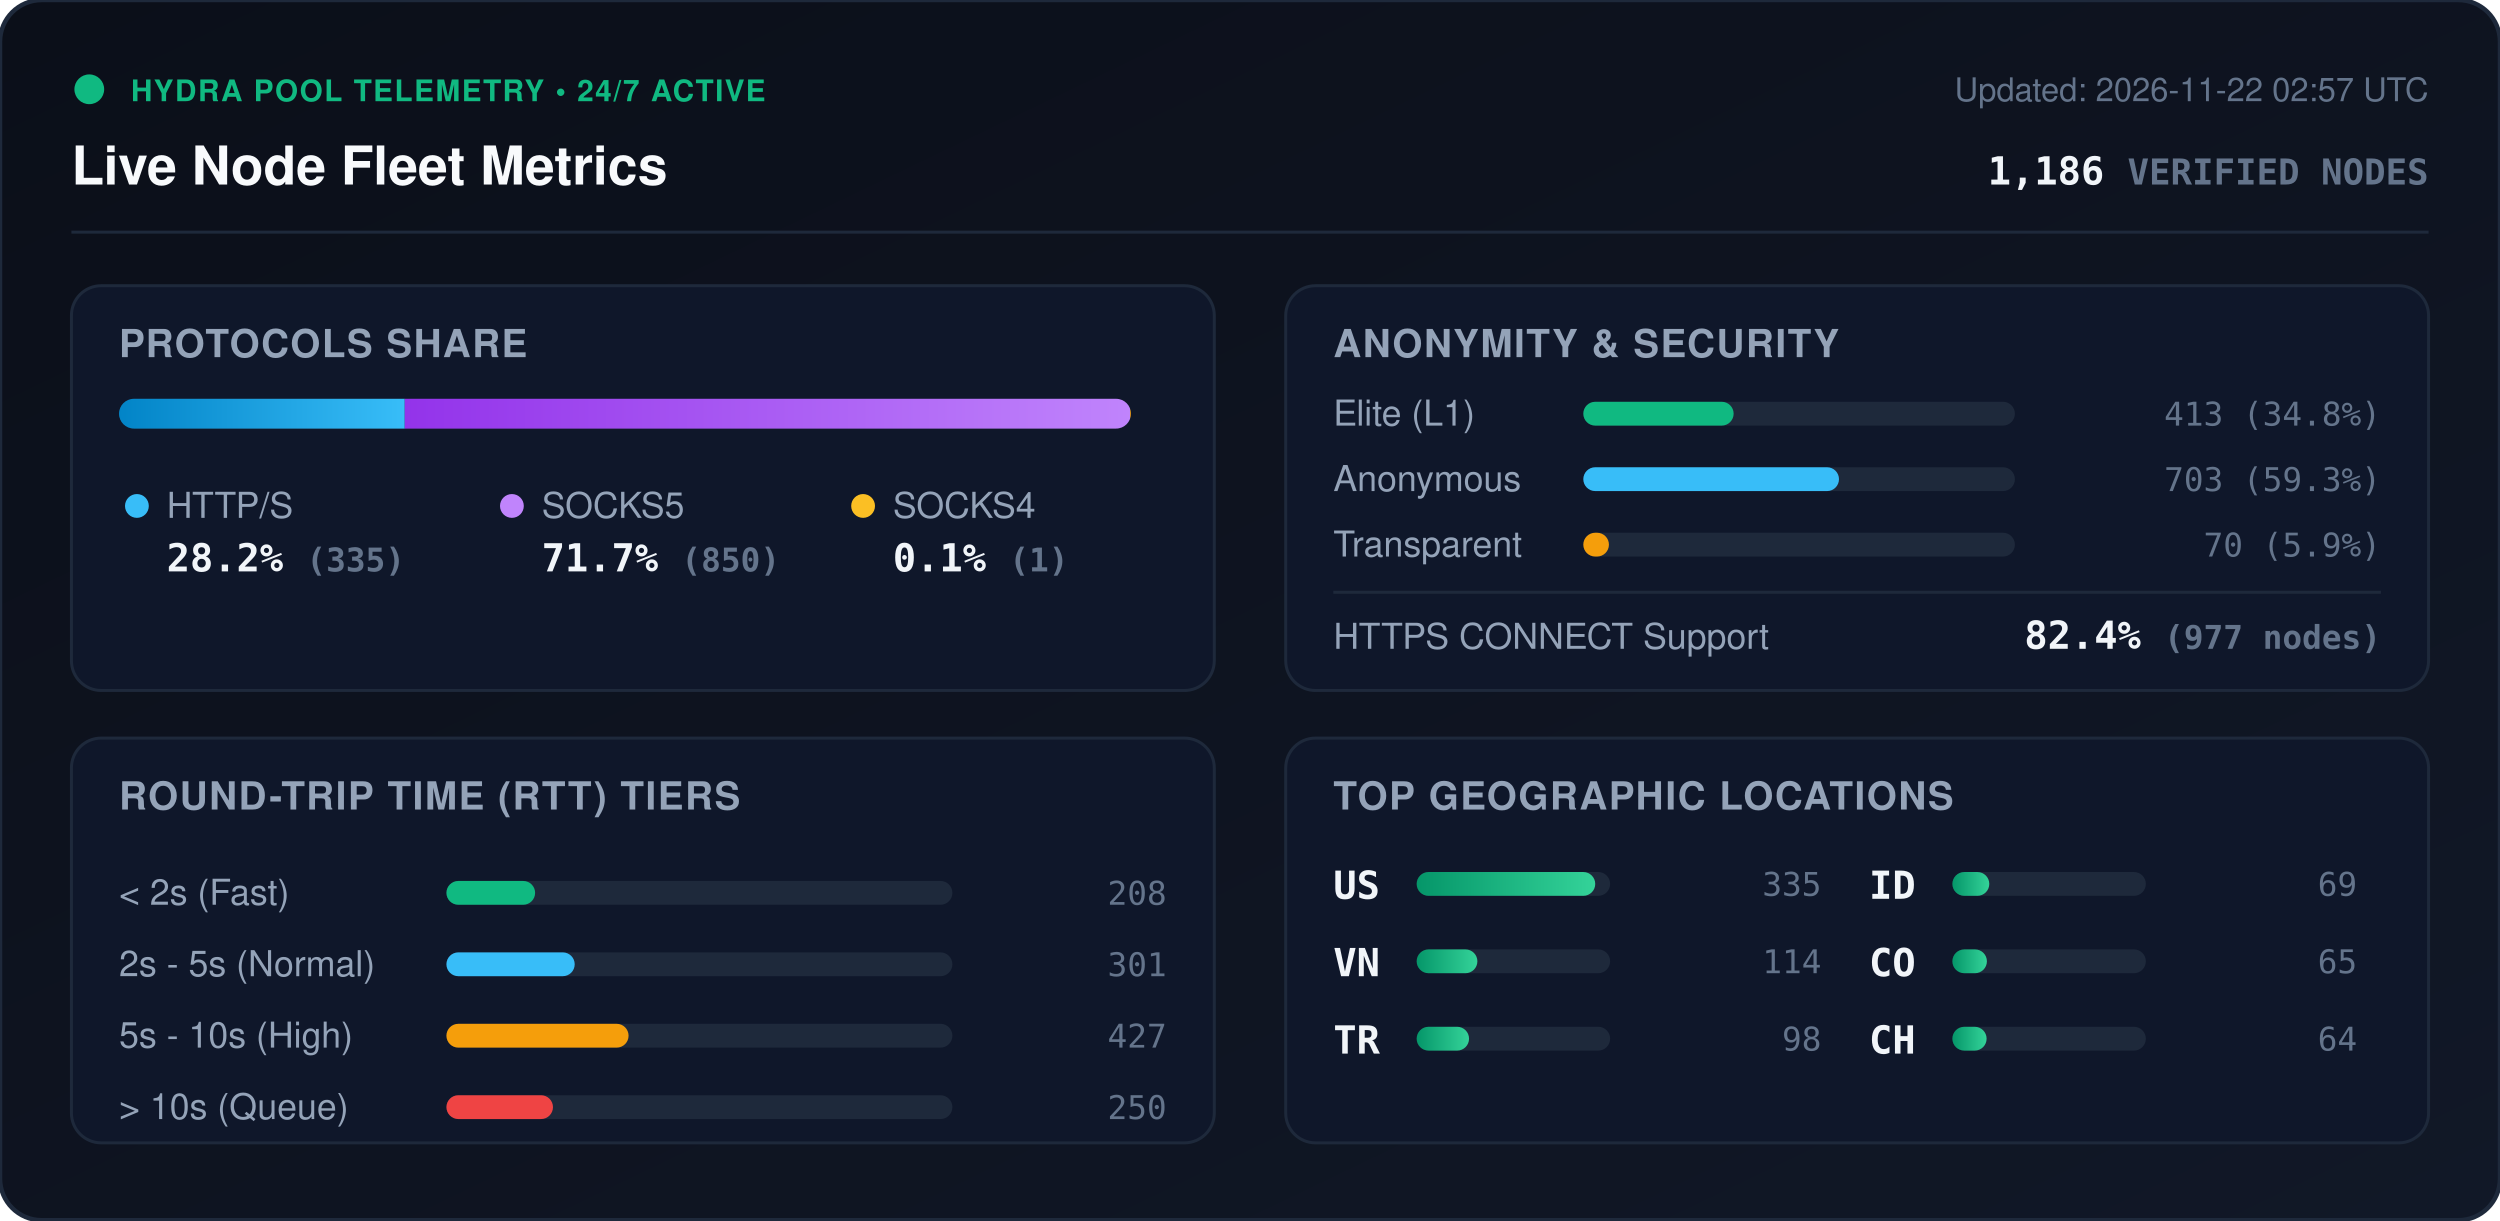
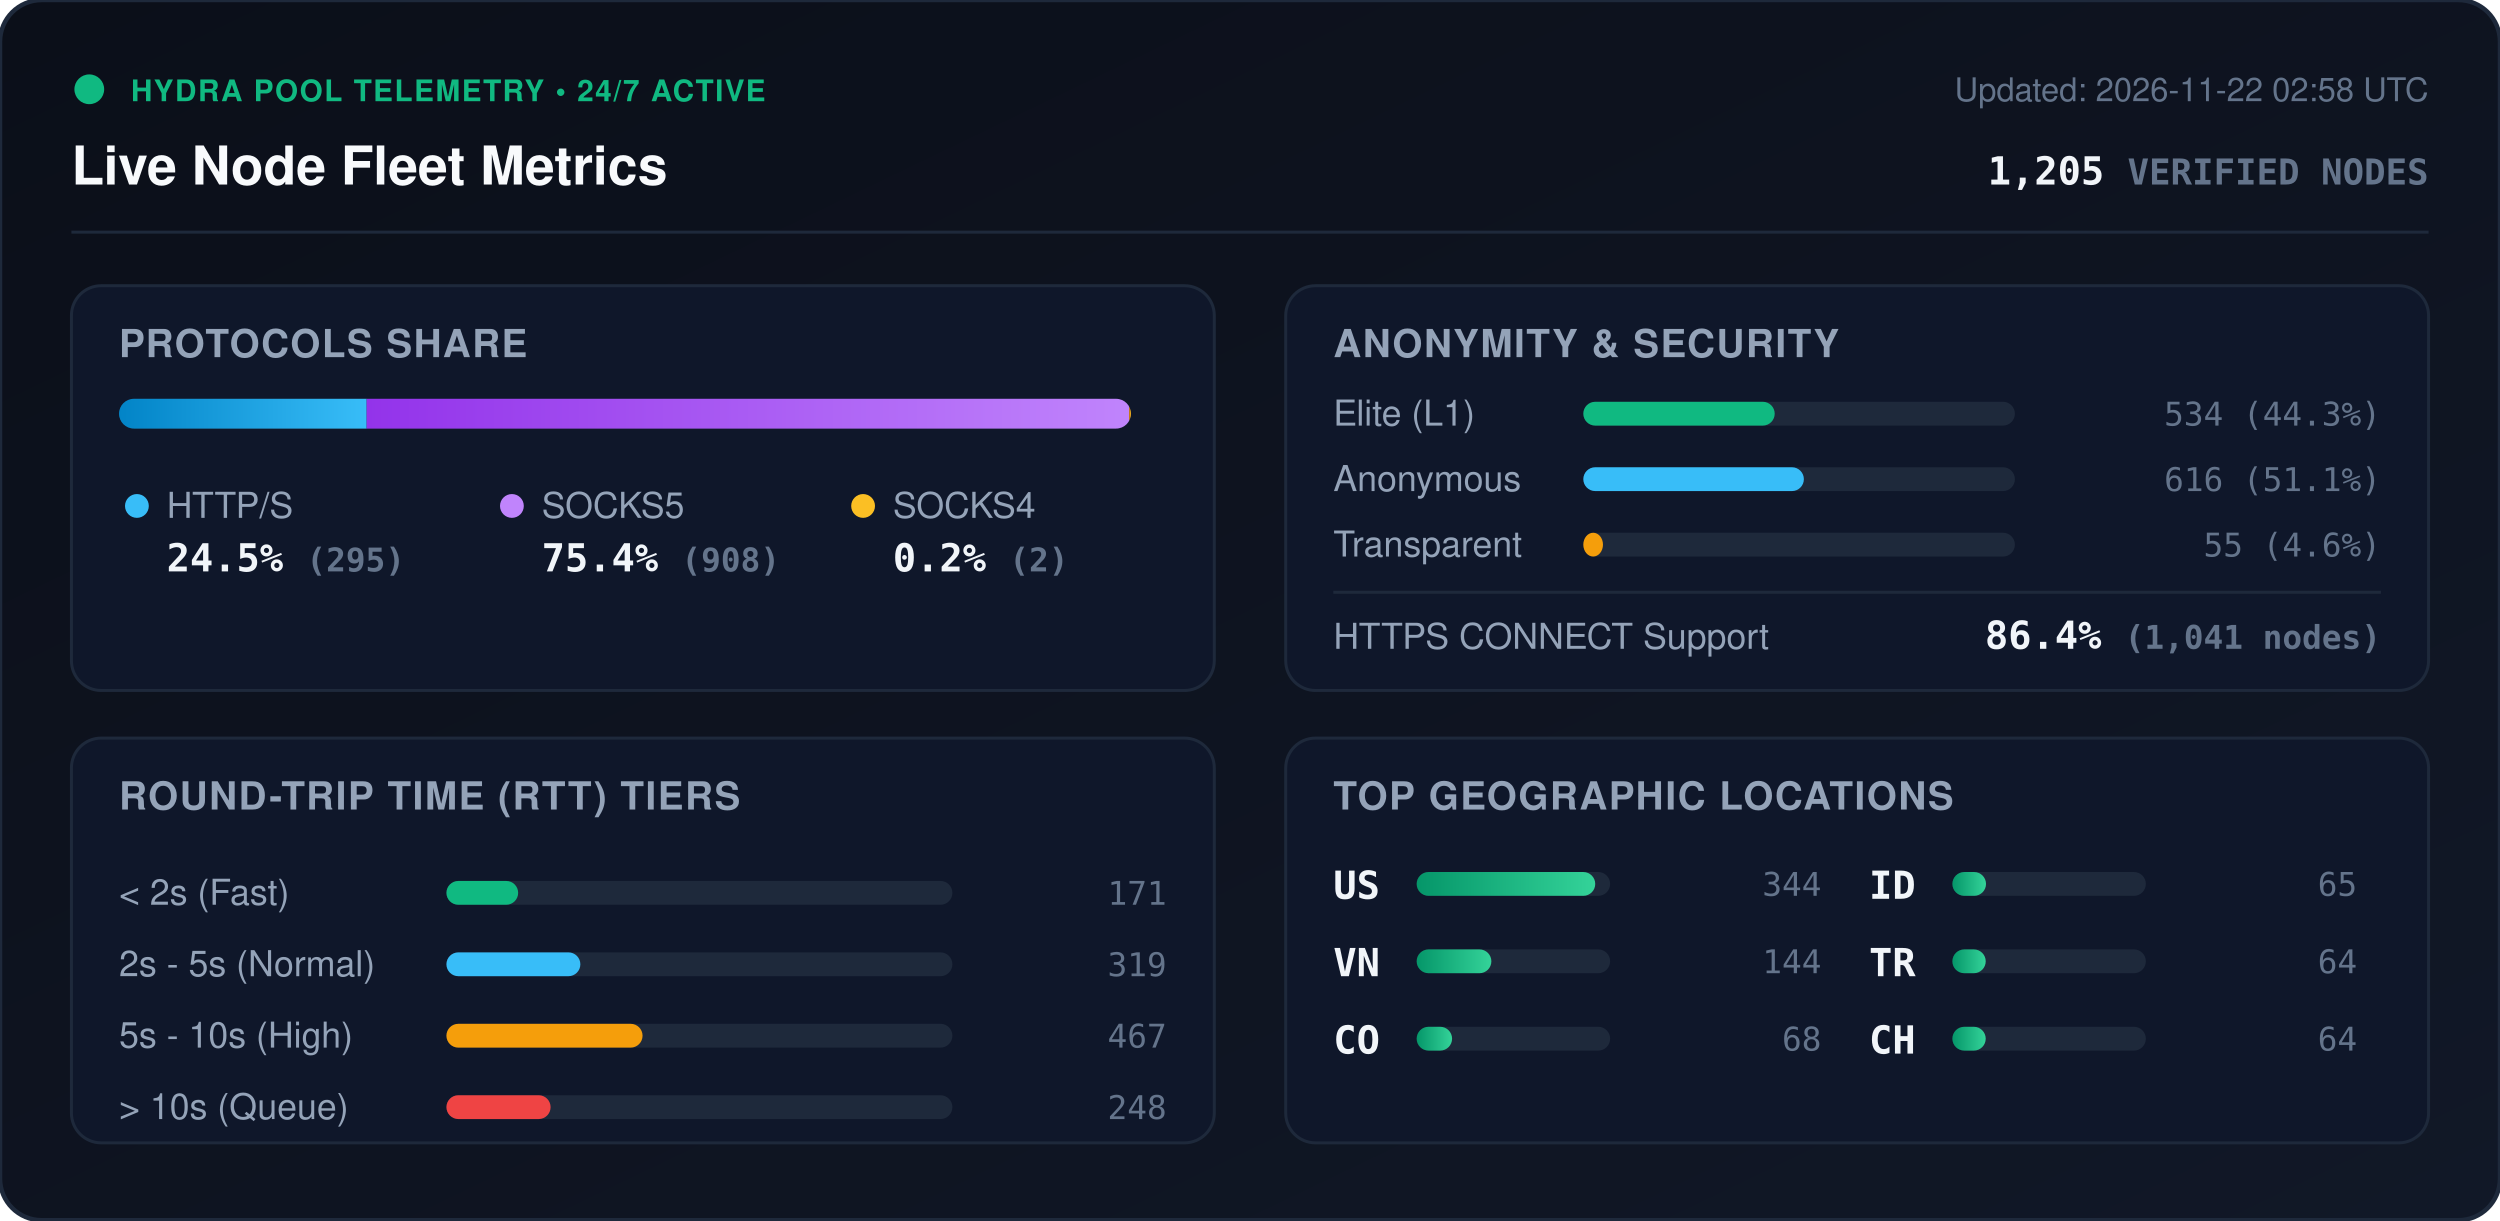
<svg xmlns="http://www.w3.org/2000/svg" viewBox="0 0 840 410" width="840" height="410" style="max-width: 100%; height: auto;">
  <defs>
    <linearGradient id="bg" x1="0%" y1="0%" x2="100%" y2="100%">
      <stop offset="0%" stop-color="#0b0f19" />
      <stop offset="100%" stop-color="#111827" />
    </linearGradient>
    <linearGradient id="bar-http" x1="0%" y1="0%" x2="100%" y2="0%">
      <stop offset="0%" stop-color="#0284c7" />
      <stop offset="100%" stop-color="#38bdf8" />
    </linearGradient>
    <linearGradient id="bar-socks5" x1="0%" y1="0%" x2="100%" y2="0%">
      <stop offset="0%" stop-color="#9333ea" />
      <stop offset="100%" stop-color="#c084fc" />
    </linearGradient>
    <linearGradient id="bar-socks4" x1="0%" y1="0%" x2="100%" y2="0%">
      <stop offset="0%" stop-color="#d97706" />
      <stop offset="100%" stop-color="#fbbf24" />
    </linearGradient>
    <linearGradient id="bar-green" x1="0%" y1="0%" x2="100%" y2="0%">
      <stop offset="0%" stop-color="#059669" />
      <stop offset="100%" stop-color="#34d399" />
    </linearGradient>
    <clipPath id="prog-track-clip">
      <rect width="340.0" height="10" rx="5" />
    </clipPath>
    <style>
      .title { font: 700 18px -apple-system, BlinkMacSystemFont, 'Segoe UI', Helvetica, Arial, sans-serif; fill: #f8fafc; }
      .sub { font: 500 11px -apple-system, BlinkMacSystemFont, 'Segoe UI', Helvetica, Arial, sans-serif; fill: #64748b; }
      .section-hdr { font: 600 13px -apple-system, BlinkMacSystemFont, 'Segoe UI', Helvetica, Arial, sans-serif; fill: #94a3b8; letter-spacing: 0.5px; }
      .metric-val { font: 700 13px -apple-system, BlinkMacSystemFont, 'Segoe UI', Helvetica, Arial, sans-serif; fill: #f1f5f9; }
      .metric-lbl { font: 500 12px -apple-system, BlinkMacSystemFont, 'Segoe UI', Helvetica, Arial, sans-serif; fill: #94a3b8; }
      .badge-txt { font: 700 10px -apple-system, BlinkMacSystemFont, 'Segoe UI', Helvetica, Arial, sans-serif; fill: #10b981; letter-spacing: 0.5px; }
      .mono { font-family: ui-monospace, SFMono-Regular, Menlo, Monaco, Consolas, monospace; }
      .pulse { animation: beacon 2s infinite ease-in-out; }
      @keyframes beacon { 0%, 100% { opacity: 1; } 50% { opacity: 0.35; } }
    </style>
  </defs>
  <rect width="840" height="410" rx="14" fill="url(#bg)" stroke="#1e293b" stroke-width="1.5" />
  <g transform="translate(24, 24)">
    <circle cx="6" cy="6" r="5" fill="#10b981" class="pulse" />
    <text x="20" y="10" class="badge-txt">HYDRA POOL TELEMETRY • 24/7 ACTIVE</text>
    <text x="0" y="38" class="title">Live Node Fleet Metrics</text>
-     <text x="792" y="10" text-anchor="end" class="sub">Updated: 2026-11-22 02:57 UTC</text>
-     <text x="792" y="38" text-anchor="end" class="metric-val mono" fill="#38bdf8">1,186 <tspan font-size="12" fill="#64748b">VERIFIED NODES</tspan>
+     <text x="792" y="10" text-anchor="end" class="sub">Updated: 2026-11-22 02:58 UTC</text>
+     <text x="792" y="38" text-anchor="end" class="metric-val mono" fill="#38bdf8">1,205 <tspan font-size="12" fill="#64748b">VERIFIED NODES</tspan>
    </text>
  </g>
  <line x1="24" y1="78" x2="816" y2="78" stroke="#1e293b" stroke-width="1" />
  <g transform="translate(24, 96)">
    <rect width="384" height="136" rx="10" fill="#0f172a" stroke="#1e293b" />
    <text x="16" y="24" class="section-hdr">PROTOCOLS SHARE</text>
    <g transform="translate(16, 38)">
      <rect width="340.0" height="10" rx="5" fill="#1e293b" />
      <g clip-path="url(#prog-track-clip)">
-         <rect x="0" width="96.0" height="10" fill="url(#bar-http)" />
-         <rect x="96.0" width="243.7" height="10" fill="url(#bar-socks5)" />
-         <rect x="339.7" width="0.3" height="10" fill="url(#bar-socks4)" />
+         <rect x="0" width="83.2" height="10" fill="url(#bar-http)" />
+         <rect x="83.2" width="256.2" height="10" fill="url(#bar-socks5)" />
+         <rect x="339.4" width="0.6" height="10" fill="url(#bar-socks4)" />
      </g>
    </g>
    <g transform="translate(16, 68)">
      <circle cx="6" cy="6" r="4" fill="#38bdf8" />
      <text x="16" y="10" class="metric-lbl">HTTP/S</text>
-       <text x="16" y="28" class="metric-val mono">28.2% <tspan font-size="11" fill="#64748b">(335)</tspan>
+       <text x="16" y="28" class="metric-val mono">24.5% <tspan font-size="11" fill="#64748b">(295)</tspan>
      </text>
      <circle cx="132" cy="6" r="4" fill="#c084fc" />
      <text x="142" y="10" class="metric-lbl">SOCKS5</text>
-       <text x="142" y="28" class="metric-val mono">71.7% <tspan font-size="11" fill="#64748b">(850)</tspan>
+       <text x="142" y="28" class="metric-val mono">75.4% <tspan font-size="11" fill="#64748b">(908)</tspan>
      </text>
      <circle cx="250" cy="6" r="4" fill="#fbbf24" />
      <text x="260" y="10" class="metric-lbl">SOCKS4</text>
-       <text x="260" y="28" class="metric-val mono">0.1% <tspan font-size="11" fill="#64748b">(1)</tspan>
+       <text x="260" y="28" class="metric-val mono">0.2% <tspan font-size="11" fill="#64748b">(2)</tspan>
      </text>
    </g>
  </g>
  <g transform="translate(432, 96)">
    <rect width="384" height="136" rx="10" fill="#0f172a" stroke="#1e293b" />
    <text x="16" y="24" class="section-hdr">ANONYMITY &amp; SECURITY</text>
    <text x="16" y="47" class="metric-lbl">Elite (L1)</text>
    <rect x="100" y="39" width="145.0" height="8" rx="4" fill="#1e293b" />
-     <rect x="100" y="39" width="50.5" height="8" rx="4" fill="#10b981" />
-     <text x="368" y="47" text-anchor="end" class="mono sub" fill="#e2e8f0">413 (34.8%)</text>
+     <rect x="100" y="39" width="64.3" height="8" rx="4" fill="#10b981" />
+     <text x="368" y="47" text-anchor="end" class="mono sub" fill="#e2e8f0">534 (44.3%)</text>
    <text x="16" y="69" class="metric-lbl">Anonymous</text>
    <rect x="100" y="61" width="145.0" height="8" rx="4" fill="#1e293b" />
-     <rect x="100" y="61" width="85.9" height="8" rx="4" fill="#38bdf8" />
-     <text x="368" y="69" text-anchor="end" class="mono sub" fill="#e2e8f0">703 (59.3%)</text>
+     <rect x="100" y="61" width="74.1" height="8" rx="4" fill="#38bdf8" />
+     <text x="368" y="69" text-anchor="end" class="mono sub" fill="#e2e8f0">616 (51.1%)</text>
    <text x="16" y="91" class="metric-lbl">Transparent</text>
    <rect x="100" y="83" width="145.0" height="8" rx="4" fill="#1e293b" />
-     <rect x="100" y="83" width="8.6" height="8" rx="4" fill="#f59e0b" />
-     <text x="368" y="91" text-anchor="end" class="mono sub" fill="#e2e8f0">70 (5.9%)</text>
+     <rect x="100" y="83" width="6.6" height="8" rx="4" fill="#f59e0b" />
+     <text x="368" y="91" text-anchor="end" class="mono sub" fill="#e2e8f0">55 (4.6%)</text>
    <line x1="16" y1="103" x2="368" y2="103" stroke="#1e293b" stroke-width="1" />
    <text x="16" y="122" class="metric-lbl">HTTPS CONNECT Support</text>
-     <text x="368" y="122" text-anchor="end" class="metric-val mono" fill="#34d399">82.4% <tspan font-size="11" fill="#64748b">(977 nodes)</tspan>
+     <text x="368" y="122" text-anchor="end" class="metric-val mono" fill="#34d399">86.4% <tspan font-size="11" fill="#64748b">(1,041 nodes)</tspan>
    </text>
  </g>
  <g transform="translate(24, 248)">
    <rect width="384" height="136" rx="10" fill="#0f172a" stroke="#1e293b" />
    <text x="16" y="24" class="section-hdr">ROUND-TRIP TIME (RTT) TIERS</text>
    <g transform="translate(16, 42)">
      <text x="0" y="14" class="metric-lbl">&lt; 2s (Fast)</text>
      <rect x="110" y="6" width="170" height="8" rx="4" fill="#1e293b" />
-       <rect x="110" y="6" width="29.8" height="8" rx="4" fill="#10b981" />
-       <text x="352" y="14" text-anchor="end" class="mono sub">208</text>
+       <rect x="110" y="6" width="24.1" height="8" rx="4" fill="#10b981" />
+       <text x="352" y="14" text-anchor="end" class="mono sub">171</text>
      <text x="0" y="38" class="metric-lbl">2s - 5s (Normal)</text>
      <rect x="110" y="30" width="170" height="8" rx="4" fill="#1e293b" />
-       <rect x="110" y="30" width="43.1" height="8" rx="4" fill="#38bdf8" />
-       <text x="352" y="38" text-anchor="end" class="mono sub">301</text>
+       <rect x="110" y="30" width="45.0" height="8" rx="4" fill="#38bdf8" />
+       <text x="352" y="38" text-anchor="end" class="mono sub">319</text>
      <text x="0" y="62" class="metric-lbl">5s - 10s (High)</text>
      <rect x="110" y="54" width="170" height="8" rx="4" fill="#1e293b" />
-       <rect x="110" y="54" width="61.2" height="8" rx="4" fill="#f59e0b" />
-       <text x="352" y="62" text-anchor="end" class="mono sub">427</text>
+       <rect x="110" y="54" width="65.9" height="8" rx="4" fill="#f59e0b" />
+       <text x="352" y="62" text-anchor="end" class="mono sub">467</text>
      <text x="0" y="86" class="metric-lbl">&gt; 10s (Queue)</text>
      <rect x="110" y="78" width="170" height="8" rx="4" fill="#1e293b" />
-       <rect x="110" y="78" width="35.8" height="8" rx="4" fill="#ef4444" />
-       <text x="352" y="86" text-anchor="end" class="mono sub">250</text>
+       <rect x="110" y="78" width="35.0" height="8" rx="4" fill="#ef4444" />
+       <text x="352" y="86" text-anchor="end" class="mono sub">248</text>
    </g>
  </g>
  <g transform="translate(432, 248)">
    <rect width="384" height="136" rx="10" fill="#0f172a" stroke="#1e293b" />
    <text x="16" y="24" class="section-hdr">TOP GEOGRAPHIC LOCATIONS</text>
    <g transform="translate(16, 42)">
      <g transform="translate(0, 0)">
        <text x="0" y="12" class="mono metric-val" font-size="12">US</text>
        <rect x="28" y="3" width="65" height="8" rx="4" fill="#1e293b" />
        <rect x="28" y="3" width="60.0" height="8" rx="4" fill="url(#bar-green)" />
-         <text x="164" y="11" text-anchor="end" class="mono sub">335</text>
+         <text x="164" y="11" text-anchor="end" class="mono sub">344</text>
      </g>
      <g transform="translate(0, 26)">
        <text x="0" y="12" class="mono metric-val" font-size="12">VN</text>
        <rect x="28" y="3" width="65" height="8" rx="4" fill="#1e293b" />
-         <rect x="28" y="3" width="20.4" height="8" rx="4" fill="url(#bar-green)" />
-         <text x="164" y="11" text-anchor="end" class="mono sub">114</text>
+         <rect x="28" y="3" width="25.1" height="8" rx="4" fill="url(#bar-green)" />
+         <text x="164" y="11" text-anchor="end" class="mono sub">144</text>
      </g>
      <g transform="translate(0, 52)">
-         <text x="0" y="12" class="mono metric-val" font-size="12">TR</text>
+         <text x="0" y="12" class="mono metric-val" font-size="12">CO</text>
        <rect x="28" y="3" width="65" height="8" rx="4" fill="#1e293b" />
-         <rect x="28" y="3" width="17.6" height="8" rx="4" fill="url(#bar-green)" />
-         <text x="164" y="11" text-anchor="end" class="mono sub">98</text>
+         <rect x="28" y="3" width="11.9" height="8" rx="4" fill="url(#bar-green)" />
+         <text x="164" y="11" text-anchor="end" class="mono sub">68</text>
      </g>
      <g transform="translate(180, 0)">
        <text x="0" y="12" class="mono metric-val" font-size="12">ID</text>
        <rect x="28" y="3" width="65" height="8" rx="4" fill="#1e293b" />
-         <rect x="28" y="3" width="12.4" height="8" rx="4" fill="url(#bar-green)" />
-         <text x="164" y="11" text-anchor="end" class="mono sub">69</text>
+         <rect x="28" y="3" width="11.3" height="8" rx="4" fill="url(#bar-green)" />
+         <text x="164" y="11" text-anchor="end" class="mono sub">65</text>
      </g>
      <g transform="translate(180, 26)">
-         <text x="0" y="12" class="mono metric-val" font-size="12">CO</text>
+         <text x="0" y="12" class="mono metric-val" font-size="12">TR</text>
        <rect x="28" y="3" width="65" height="8" rx="4" fill="#1e293b" />
-         <rect x="28" y="3" width="11.6" height="8" rx="4" fill="url(#bar-green)" />
-         <text x="164" y="11" text-anchor="end" class="mono sub">65</text>
+         <rect x="28" y="3" width="11.2" height="8" rx="4" fill="url(#bar-green)" />
+         <text x="164" y="11" text-anchor="end" class="mono sub">64</text>
      </g>
      <g transform="translate(180, 52)">
        <text x="0" y="12" class="mono metric-val" font-size="12">CH</text>
        <rect x="28" y="3" width="65" height="8" rx="4" fill="#1e293b" />
-         <rect x="28" y="3" width="11.5" height="8" rx="4" fill="url(#bar-green)" />
+         <rect x="28" y="3" width="11.2" height="8" rx="4" fill="url(#bar-green)" />
        <text x="164" y="11" text-anchor="end" class="mono sub">64</text>
      </g>
    </g>
  </g>
</svg>
